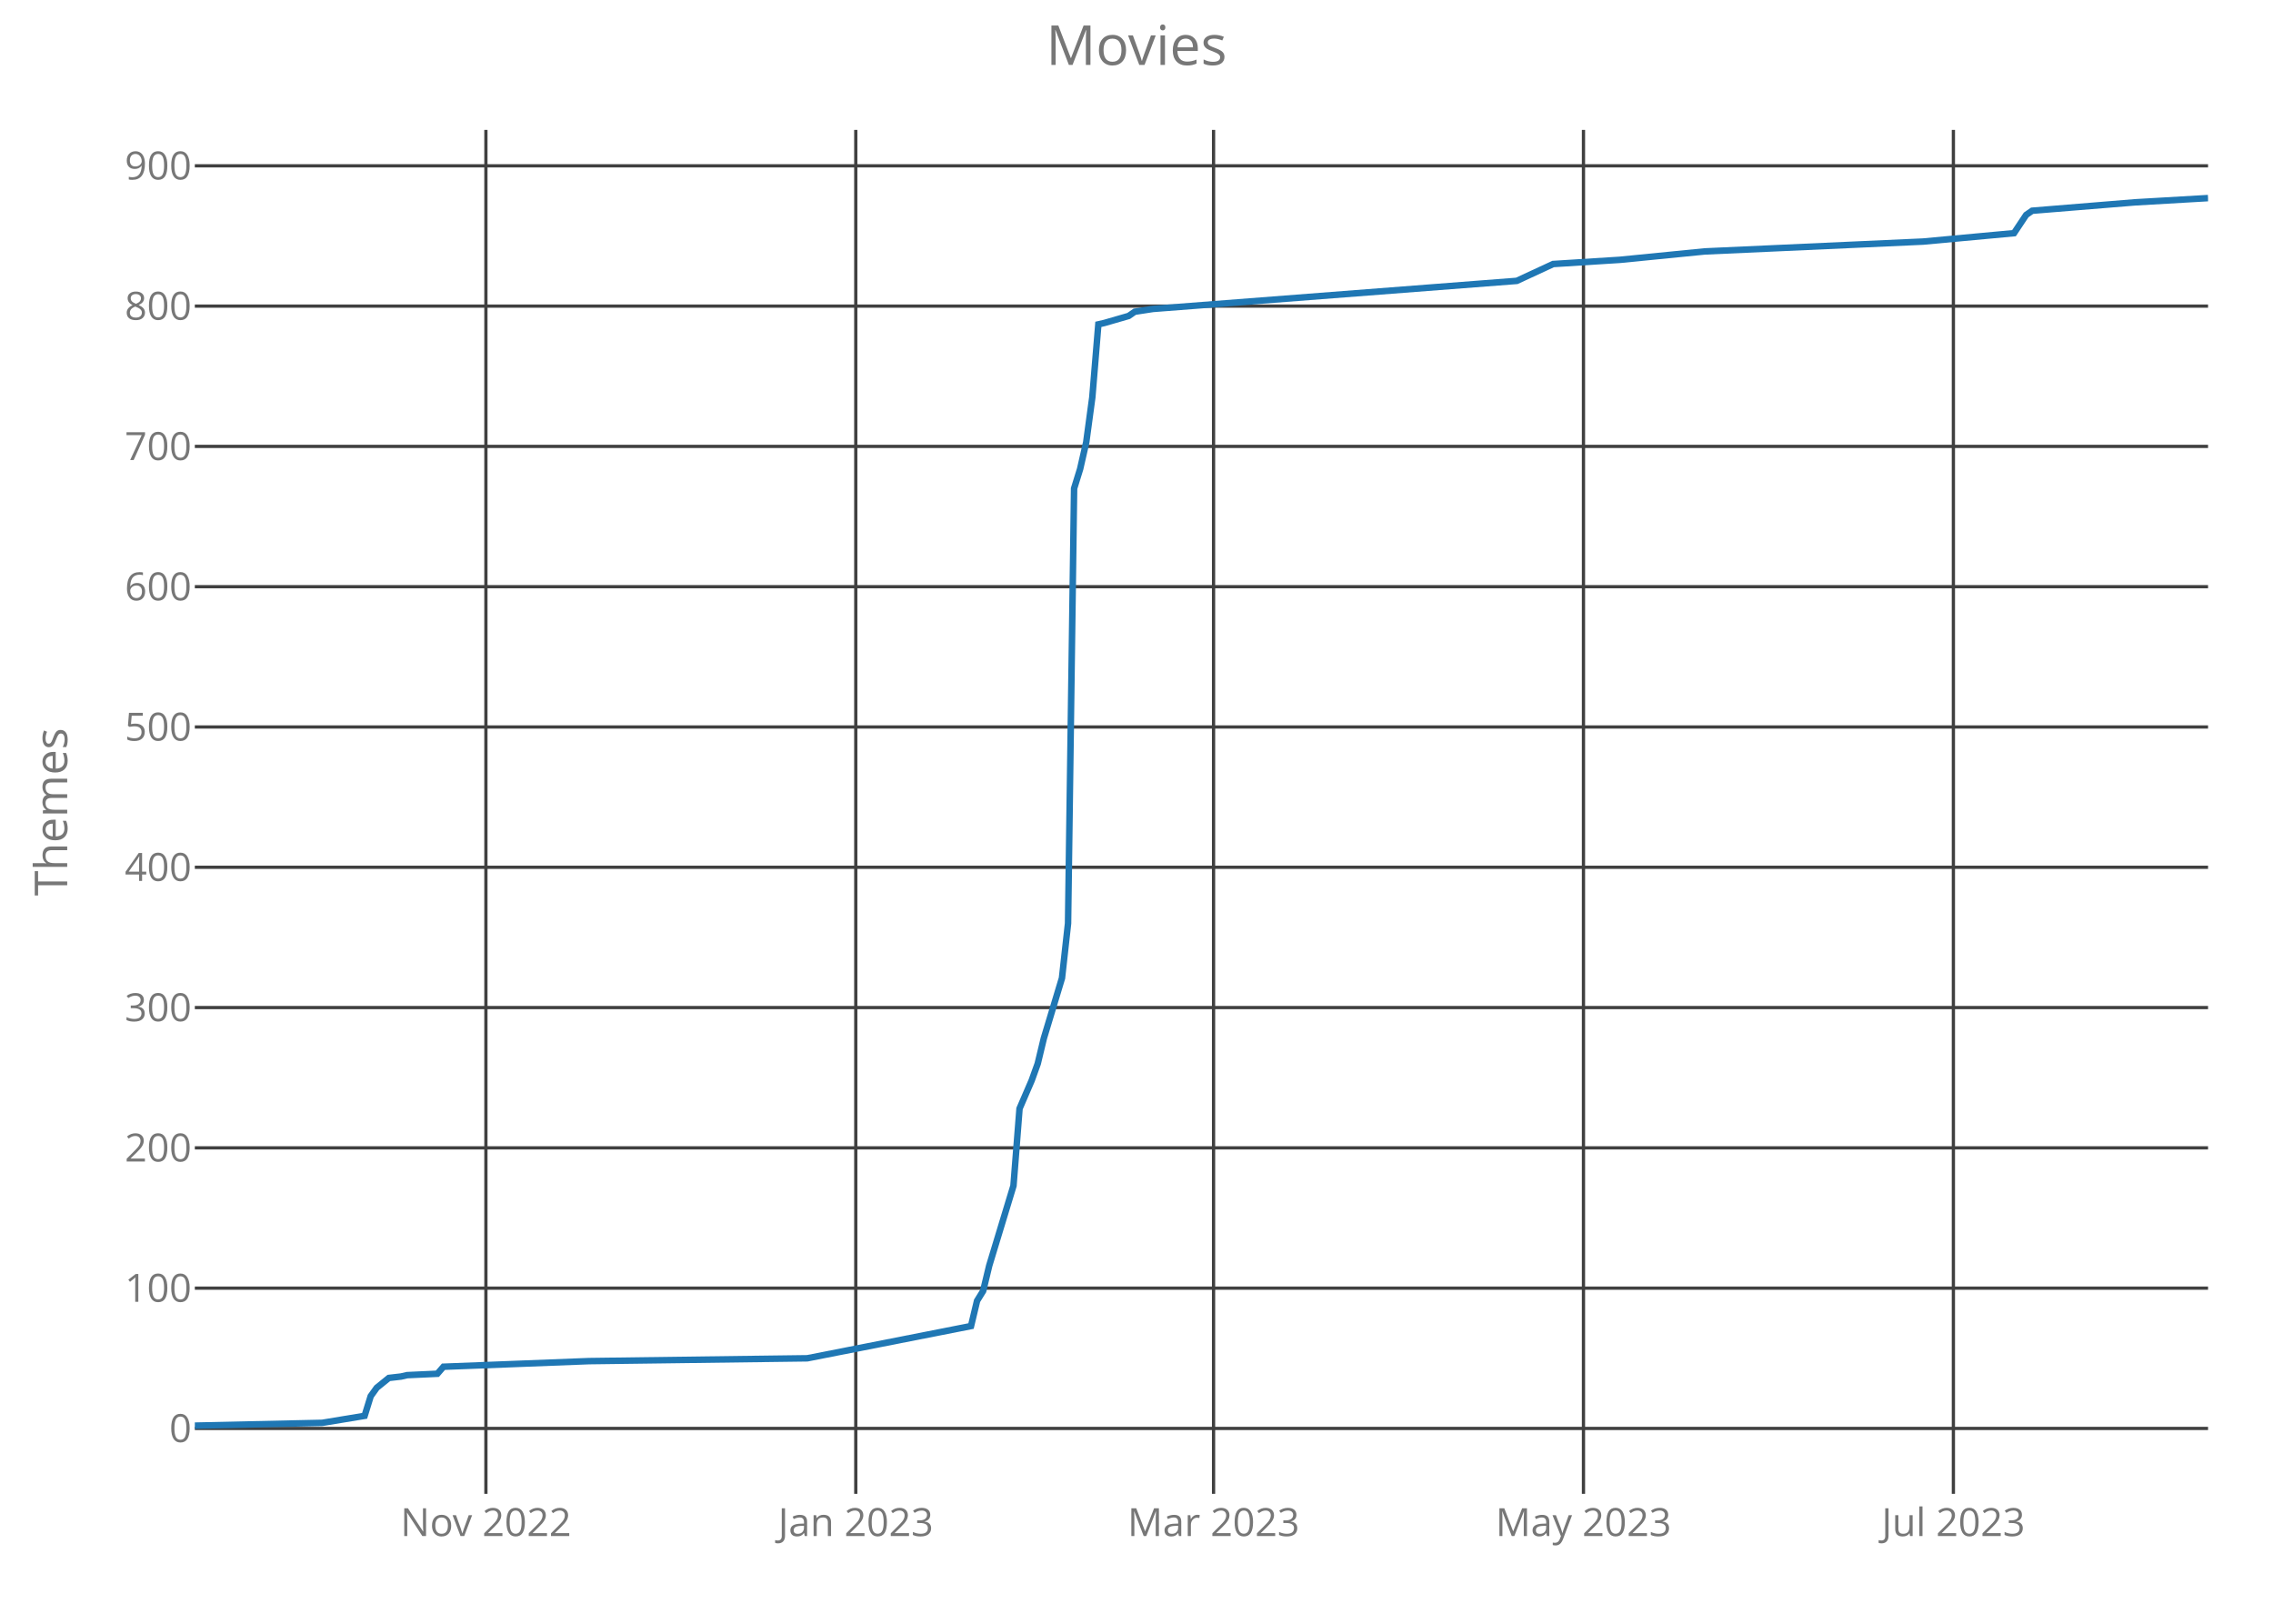
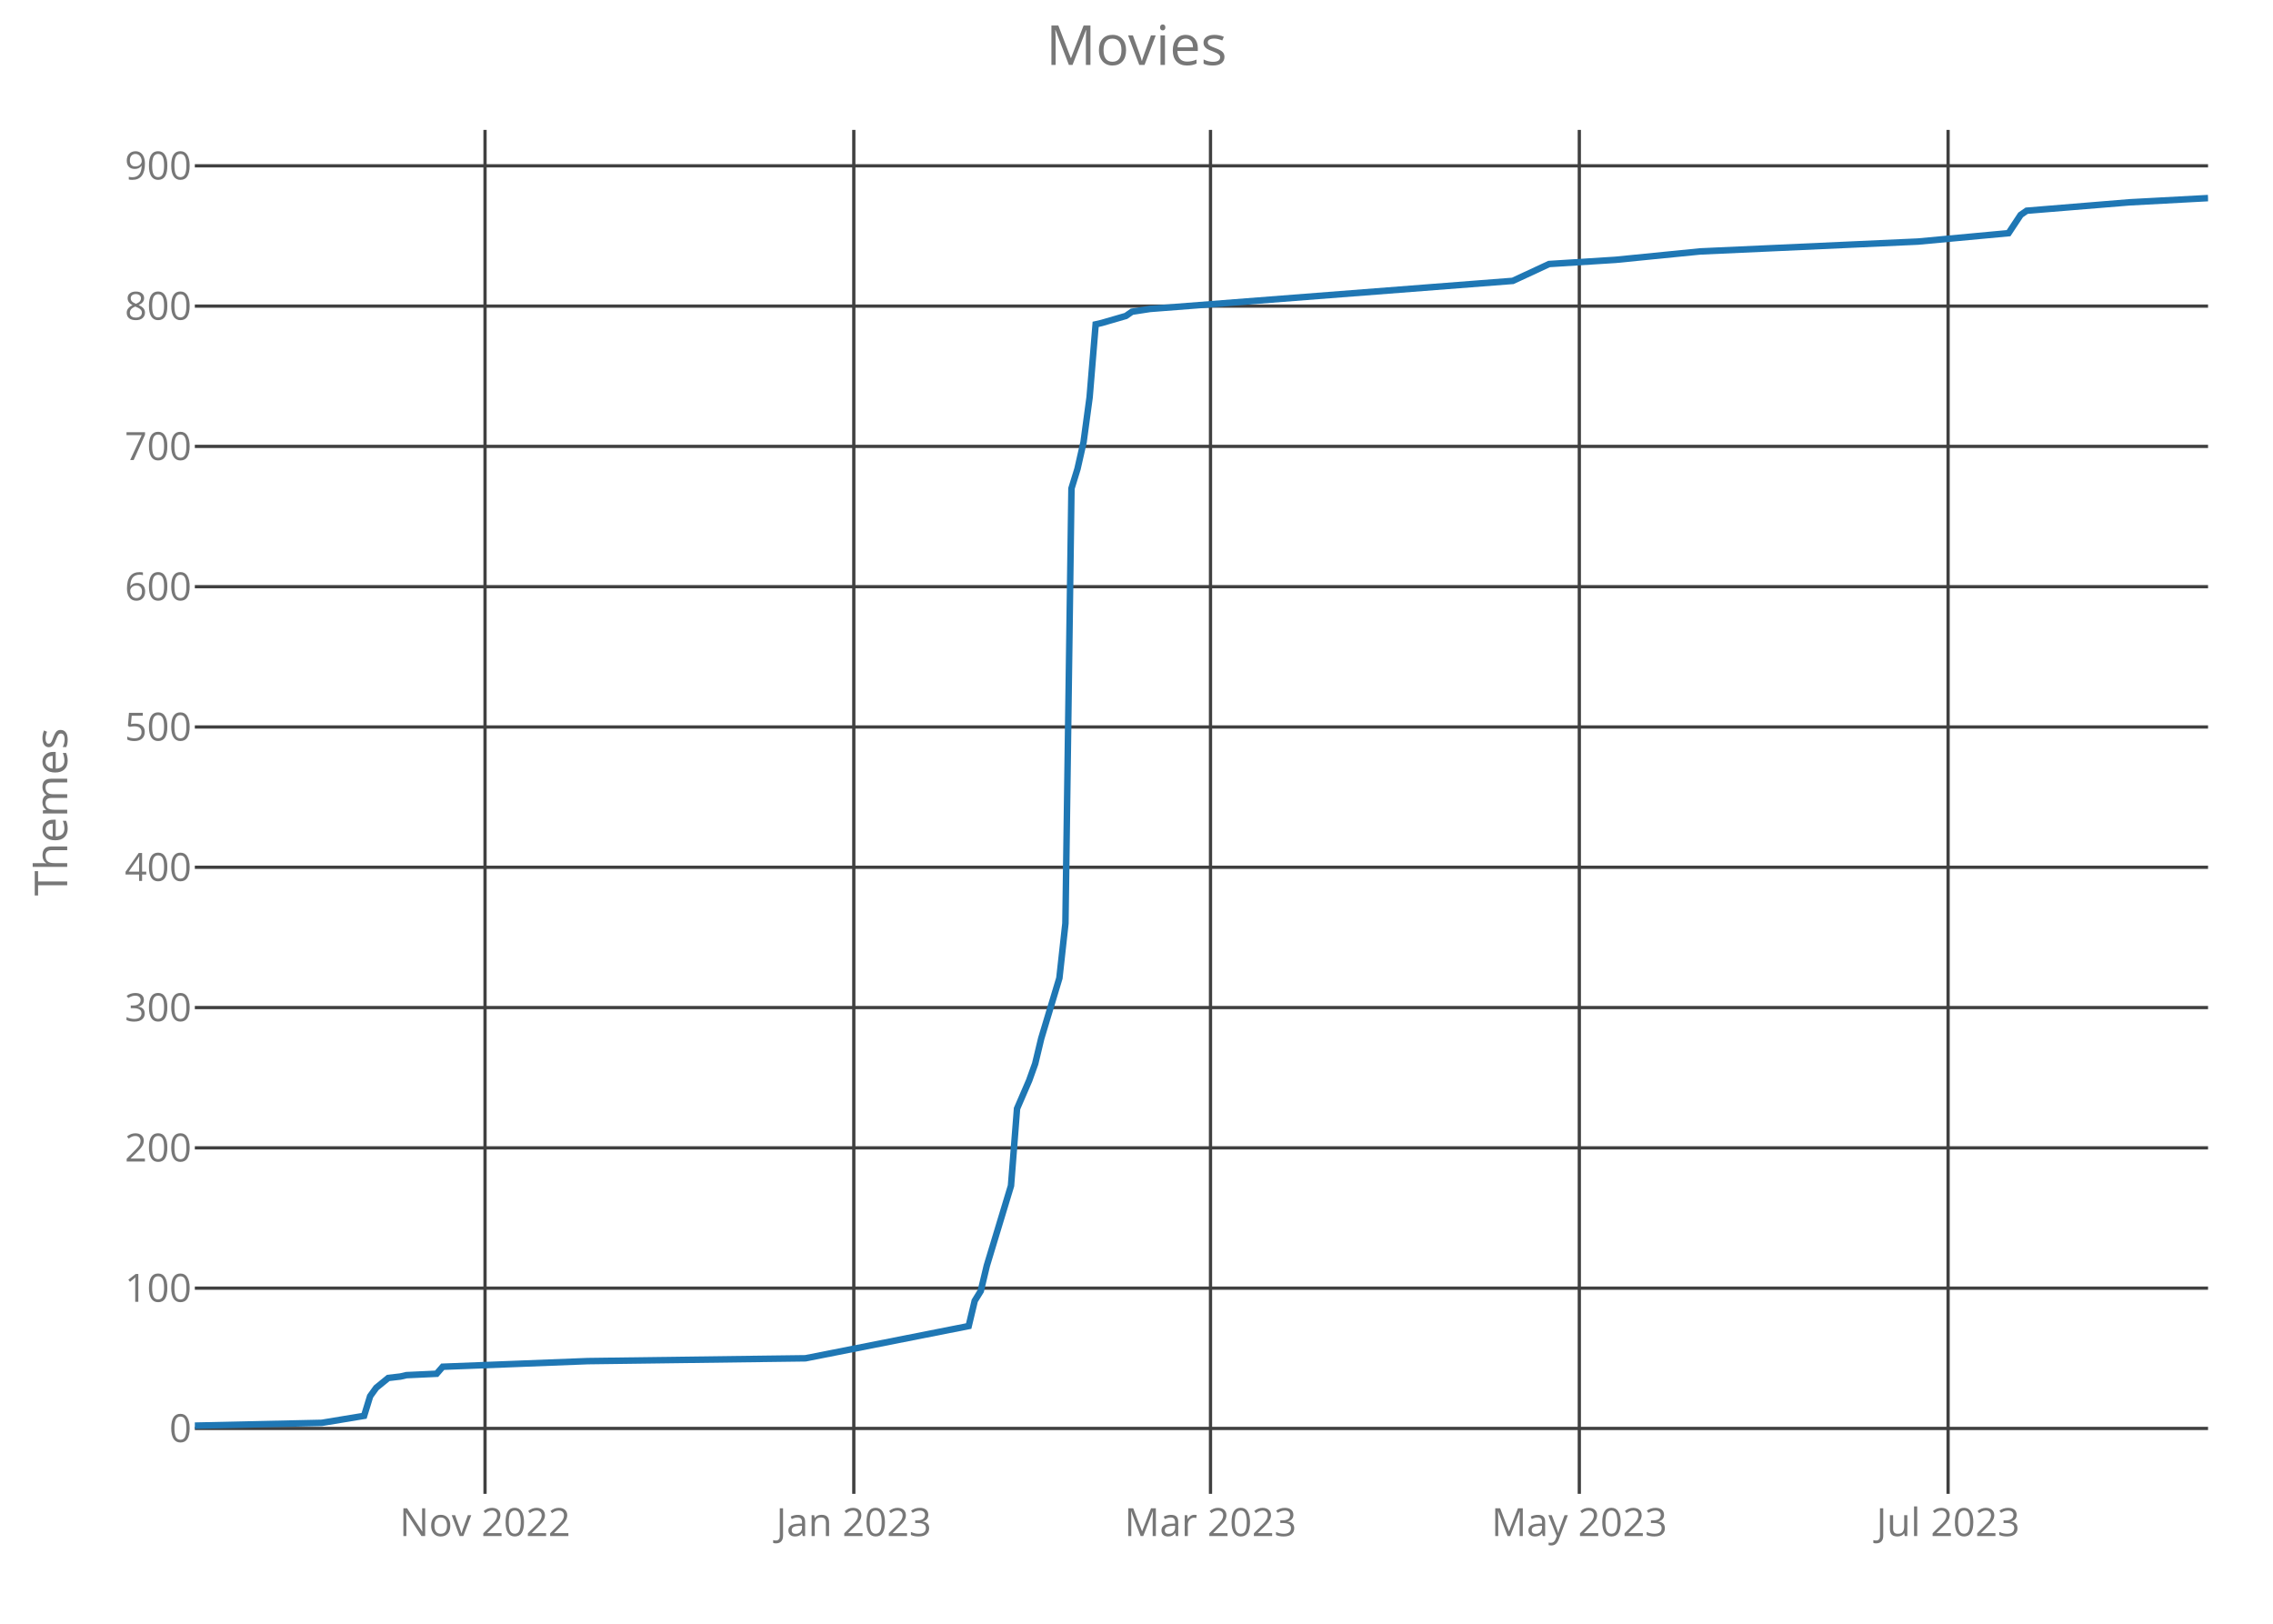
<svg xmlns="http://www.w3.org/2000/svg" class="main-svg" width="700" height="500" style="" viewBox="0 0 700 500">
  <rect x="0" y="0" width="700" height="500" style="fill: rgb(0, 0, 0); fill-opacity: 0;" />
-   <defs id="defs-8afa8d">
+   <defs id="defs-dbe6f2">
    <g class="clips">
-       <clipPath id="clip8afa8dxyplot" class="plotclip">
+       <clipPath id="clipdbe6f2xyplot" class="plotclip">
        <rect width="620" height="420" />
      </clipPath>
-       <clipPath class="axesclip" id="clip8afa8dx">
+       <clipPath class="axesclip" id="clipdbe6f2x">
        <rect x="60" y="0" width="620" height="500" />
      </clipPath>
-       <clipPath class="axesclip" id="clip8afa8dy">
+       <clipPath class="axesclip" id="clipdbe6f2y">
        <rect x="0" y="40" width="700" height="420" />
      </clipPath>
-       <clipPath class="axesclip" id="clip8afa8dxy">
+       <clipPath class="axesclip" id="clipdbe6f2xy">
        <rect x="60" y="40" width="620" height="420" />
      </clipPath>
    </g>
    <g class="gradients" />
  </defs>
  <g class="bglayer">
    <rect class="bg" x="60" y="40" width="620" height="420" style="fill: rgb(0, 0, 0); fill-opacity: 0; stroke-width: 0;" />
  </g>
  <g class="layer-below">
    <g class="imagelayer" />
    <g class="shapelayer" />
  </g>
  <g class="cartesianlayer">
    <g class="subplot xy">
      <g class="layer-subplot">
        <g class="shapelayer" />
        <g class="imagelayer" />
      </g>
      <g class="gridlayer">
        <g class="x">
-           <path class="xgrid crisp" transform="translate(149.64,0)" d="M0,40v420" style="stroke: rgb(64, 64, 64); stroke-opacity: 1; stroke-width: 1px;" />
-           <path class="xgrid crisp" transform="translate(263.55,0)" d="M0,40v420" style="stroke: rgb(64, 64, 64); stroke-opacity: 1; stroke-width: 1px;" />
-           <path class="xgrid crisp" transform="translate(373.73,0)" d="M0,40v420" style="stroke: rgb(64, 64, 64); stroke-opacity: 1; stroke-width: 1px;" />
-           <path class="xgrid crisp" transform="translate(487.65,0)" d="M0,40v420" style="stroke: rgb(64, 64, 64); stroke-opacity: 1; stroke-width: 1px;" />
-           <path class="xgrid crisp" transform="translate(601.57,0)" d="M0,40v420" style="stroke: rgb(64, 64, 64); stroke-opacity: 1; stroke-width: 1px;" />
+           <path class="xgrid crisp" transform="translate(149.37,0)" d="M0,40v420" style="stroke: rgb(64, 64, 64); stroke-opacity: 1; stroke-width: 1px;" />
+           <path class="xgrid crisp" transform="translate(262.94,0)" d="M0,40v420" style="stroke: rgb(64, 64, 64); stroke-opacity: 1; stroke-width: 1px;" />
+           <path class="xgrid crisp" transform="translate(372.79,0)" d="M0,40v420" style="stroke: rgb(64, 64, 64); stroke-opacity: 1; stroke-width: 1px;" />
+           <path class="xgrid crisp" transform="translate(486.37,0)" d="M0,40v420" style="stroke: rgb(64, 64, 64); stroke-opacity: 1; stroke-width: 1px;" />
+           <path class="xgrid crisp" transform="translate(599.94,0)" d="M0,40v420" style="stroke: rgb(64, 64, 64); stroke-opacity: 1; stroke-width: 1px;" />
        </g>
        <g class="y">
          <path class="ygrid crisp" transform="translate(0,439.86)" d="M60,0h620" style="stroke: rgb(64, 64, 64); stroke-opacity: 1; stroke-width: 1px;" />
          <path class="ygrid crisp" transform="translate(0,396.66)" d="M60,0h620" style="stroke: rgb(64, 64, 64); stroke-opacity: 1; stroke-width: 1px;" />
          <path class="ygrid crisp" transform="translate(0,353.46)" d="M60,0h620" style="stroke: rgb(64, 64, 64); stroke-opacity: 1; stroke-width: 1px;" />
          <path class="ygrid crisp" transform="translate(0,310.26)" d="M60,0h620" style="stroke: rgb(64, 64, 64); stroke-opacity: 1; stroke-width: 1px;" />
          <path class="ygrid crisp" transform="translate(0,267.06)" d="M60,0h620" style="stroke: rgb(64, 64, 64); stroke-opacity: 1; stroke-width: 1px;" />
          <path class="ygrid crisp" transform="translate(0,223.86)" d="M60,0h620" style="stroke: rgb(64, 64, 64); stroke-opacity: 1; stroke-width: 1px;" />
          <path class="ygrid crisp" transform="translate(0,180.66)" d="M60,0h620" style="stroke: rgb(64, 64, 64); stroke-opacity: 1; stroke-width: 1px;" />
          <path class="ygrid crisp" transform="translate(0,137.46)" d="M60,0h620" style="stroke: rgb(64, 64, 64); stroke-opacity: 1; stroke-width: 1px;" />
          <path class="ygrid crisp" transform="translate(0,94.26)" d="M60,0h620" style="stroke: rgb(64, 64, 64); stroke-opacity: 1; stroke-width: 1px;" />
          <path class="ygrid crisp" transform="translate(0,51.06)" d="M60,0h620" style="stroke: rgb(64, 64, 64); stroke-opacity: 1; stroke-width: 1px;" />
        </g>
      </g>
      <g class="zerolinelayer" />
      <path class="xlines-below crisp" d="M0,0" style="fill: none;" />
      <path class="ylines-below crisp" d="M0,0" style="fill: none;" />
      <g class="overlines-below" />
      <g class="xaxislayer-below">
        <g class="xtick">
-           <text text-anchor="middle" x="0" y="473" transform="translate(149.64,0)" style="font-family: 'Open Sans'; font-size: 12px; fill: rgb(119, 119, 119); fill-opacity: 1; white-space: pre;">Nov 2022</text>
+           <text text-anchor="middle" x="0" y="473" transform="translate(149.37,0)" style="font-family: 'Open Sans'; font-size: 12px; fill: rgb(119, 119, 119); fill-opacity: 1; white-space: pre;">Nov 2022</text>
        </g>
        <g class="xtick">
-           <text text-anchor="middle" x="0" y="473" transform="translate(263.55,0)" style="font-family: 'Open Sans'; font-size: 12px; fill: rgb(119, 119, 119); fill-opacity: 1; white-space: pre;">Jan 2023</text>
+           <text text-anchor="middle" x="0" y="473" transform="translate(262.94,0)" style="font-family: 'Open Sans'; font-size: 12px; fill: rgb(119, 119, 119); fill-opacity: 1; white-space: pre;">Jan 2023</text>
        </g>
        <g class="xtick">
-           <text text-anchor="middle" x="0" y="473" transform="translate(373.73,0)" style="font-family: 'Open Sans'; font-size: 12px; fill: rgb(119, 119, 119); fill-opacity: 1; white-space: pre;">Mar 2023</text>
+           <text text-anchor="middle" x="0" y="473" transform="translate(372.79,0)" style="font-family: 'Open Sans'; font-size: 12px; fill: rgb(119, 119, 119); fill-opacity: 1; white-space: pre;">Mar 2023</text>
        </g>
        <g class="xtick">
-           <text text-anchor="middle" x="0" y="473" transform="translate(487.65,0)" style="font-family: 'Open Sans'; font-size: 12px; fill: rgb(119, 119, 119); fill-opacity: 1; white-space: pre;">May 2023</text>
+           <text text-anchor="middle" x="0" y="473" transform="translate(486.37,0)" style="font-family: 'Open Sans'; font-size: 12px; fill: rgb(119, 119, 119); fill-opacity: 1; white-space: pre;">May 2023</text>
        </g>
        <g class="xtick">
-           <text text-anchor="middle" x="0" y="473" transform="translate(601.57,0)" style="font-family: 'Open Sans'; font-size: 12px; fill: rgb(119, 119, 119); fill-opacity: 1; white-space: pre;">Jul 2023</text>
+           <text text-anchor="middle" x="0" y="473" transform="translate(599.94,0)" style="font-family: 'Open Sans'; font-size: 12px; fill: rgb(119, 119, 119); fill-opacity: 1; white-space: pre;">Jul 2023</text>
        </g>
      </g>
      <g class="yaxislayer-below">
        <g class="ytick">
          <text text-anchor="end" x="59" y="4.2" transform="translate(0,439.86)" style="font-family: 'Open Sans'; font-size: 12px; fill: rgb(119, 119, 119); fill-opacity: 1; white-space: pre;">0</text>
        </g>
        <g class="ytick">
          <text text-anchor="end" x="59" y="4.2" transform="translate(0,396.66)" style="font-family: 'Open Sans'; font-size: 12px; fill: rgb(119, 119, 119); fill-opacity: 1; white-space: pre;">100</text>
        </g>
        <g class="ytick">
          <text text-anchor="end" x="59" y="4.2" transform="translate(0,353.46)" style="font-family: 'Open Sans'; font-size: 12px; fill: rgb(119, 119, 119); fill-opacity: 1; white-space: pre;">200</text>
        </g>
        <g class="ytick">
          <text text-anchor="end" x="59" y="4.2" transform="translate(0,310.26)" style="font-family: 'Open Sans'; font-size: 12px; fill: rgb(119, 119, 119); fill-opacity: 1; white-space: pre;">300</text>
        </g>
        <g class="ytick">
          <text text-anchor="end" x="59" y="4.2" transform="translate(0,267.06)" style="font-family: 'Open Sans'; font-size: 12px; fill: rgb(119, 119, 119); fill-opacity: 1; white-space: pre;">400</text>
        </g>
        <g class="ytick">
          <text text-anchor="end" x="59" y="4.2" transform="translate(0,223.86)" style="font-family: 'Open Sans'; font-size: 12px; fill: rgb(119, 119, 119); fill-opacity: 1; white-space: pre;">500</text>
        </g>
        <g class="ytick">
          <text text-anchor="end" x="59" y="4.2" transform="translate(0,180.66)" style="font-family: 'Open Sans'; font-size: 12px; fill: rgb(119, 119, 119); fill-opacity: 1; white-space: pre;">600</text>
        </g>
        <g class="ytick">
          <text text-anchor="end" x="59" y="4.2" transform="translate(0,137.46)" style="font-family: 'Open Sans'; font-size: 12px; fill: rgb(119, 119, 119); fill-opacity: 1; white-space: pre;">700</text>
        </g>
        <g class="ytick">
          <text text-anchor="end" x="59" y="4.2" transform="translate(0,94.26)" style="font-family: 'Open Sans'; font-size: 12px; fill: rgb(119, 119, 119); fill-opacity: 1; white-space: pre;">800</text>
        </g>
        <g class="ytick">
          <text text-anchor="end" x="59" y="4.2" transform="translate(0,51.06)" style="font-family: 'Open Sans'; font-size: 12px; fill: rgb(119, 119, 119); fill-opacity: 1; white-space: pre;">900</text>
        </g>
      </g>
      <g class="overaxes-below" />
-       <g class="plot" transform="translate(60,40)" clip-path="url('#clip8afa8dxyplot')">
+       <g class="plot" transform="translate(60,40)" clip-path="url('#clipdbe6f2xyplot')">
        <g class="scatterlayer mlayer">
-           <g class="trace scatter tracee4a7c6" style="stroke-miterlimit: 2; opacity: 1;">
+           <g class="trace scatter traced22816" style="stroke-miterlimit: 2; opacity: 1;">
            <g class="fills" />
            <g class="errorbars" />
            <g class="lines">
-               <path class="js-line" d="M0,399L39.22,398.14L52.29,395.98L54.16,389.93L56.02,387.34L59.76,384.31L63.49,383.88L65.36,383.45L74.7,383.02L76.57,380.86L121.39,379.13L188.61,378.26L239.04,368.33L240.9,360.55L242.77,357.53L244.64,349.75L252.11,325.13L253.98,301.37L257.71,292.73L259.58,287.54L261.45,279.77L267.05,261.19L268.92,244.34L270.78,110.42L272.65,104.38L274.52,96.17L276.39,82.34L278.25,59.88L280.12,59.45L287.59,57.29L289.46,55.99L295.06,55.13L407.11,46.49L418.31,41.3L438.86,40.01L465,37.42L532.23,34.39L560.24,31.8L563.98,26.18L565.84,24.89L597.59,22.3L620,21" style="vector-effect: non-scaling-stroke; fill: none; stroke: rgb(31, 119, 180); stroke-opacity: 1; stroke-width: 2px; opacity: 1;" />
+               <path class="js-line" d="M0,399L39.1,398.14L52.13,395.98L53.99,389.93L55.86,387.34L59.58,384.31L63.3,383.88L65.17,383.45L74.47,383.02L76.34,380.86L121.02,379.13L188.05,378.26L238.32,368.33L240.18,360.55L242.04,357.53L243.9,349.75L251.35,325.13L253.21,301.37L256.94,292.73L258.8,287.54L260.66,279.77L266.25,261.19L268.11,244.34L269.97,110.42L271.83,104.38L273.69,96.17L275.56,82.34L277.42,59.88L279.28,59.45L286.73,57.29L288.59,55.99L294.17,55.13L405.89,46.49L417.06,41.3L437.54,40.01L463.6,37.42L530.63,34.39L558.56,31.8L562.28,26.18L564.14,24.89L595.8,22.3L620,21" style="vector-effect: non-scaling-stroke; fill: none; stroke: rgb(31, 119, 180); stroke-opacity: 1; stroke-width: 2px; opacity: 1;" />
            </g>
            <g class="points" />
            <g class="text" />
          </g>
        </g>
      </g>
      <g class="overplot" />
      <path class="xlines-above" />
      <path class="ylines-above" />
      <g class="overlines-above" />
      <g class="xaxislayer-above" />
      <g class="yaxislayer-above" />
      <g class="overaxes-above" />
    </g>
  </g>
  <g class="polarlayer" />
  <g class="ternarylayer" />
  <g class="geolayer" />
  <g class="funnelarealayer" />
  <g class="pielayer" />
  <g class="treemaplayer" />
  <g class="sunburstlayer" />
  <g class="glimages" />
-   <defs id="topdefs-8afa8d">
+   <defs id="topdefs-dbe6f2">
    <g class="clips" />
  </defs>
  <g class="layer-above">
    <g class="imagelayer" />
    <g class="shapelayer" />
  </g>
  <g class="infolayer">
    <g class="g-gtitle">
      <text class="gtitle" x="350" y="20" text-anchor="middle" dy="0em" style="font-family: 'Open Sans'; font-size: 17px; fill: rgb(119, 119, 119); opacity: 1; font-weight: normal; white-space: pre;">Movies</text>
    </g>
    <g class="g-xtitle" />
    <g class="g-ytitle">
      <text class="ytitle" transform="rotate(-90,20.7,250)" x="20.7" y="250" text-anchor="middle" style="font-family: 'Open Sans'; font-size: 14px; fill: rgb(119, 119, 119); opacity: 1; font-weight: normal; white-space: pre;">Themes</text>
    </g>
  </g>
</svg>
